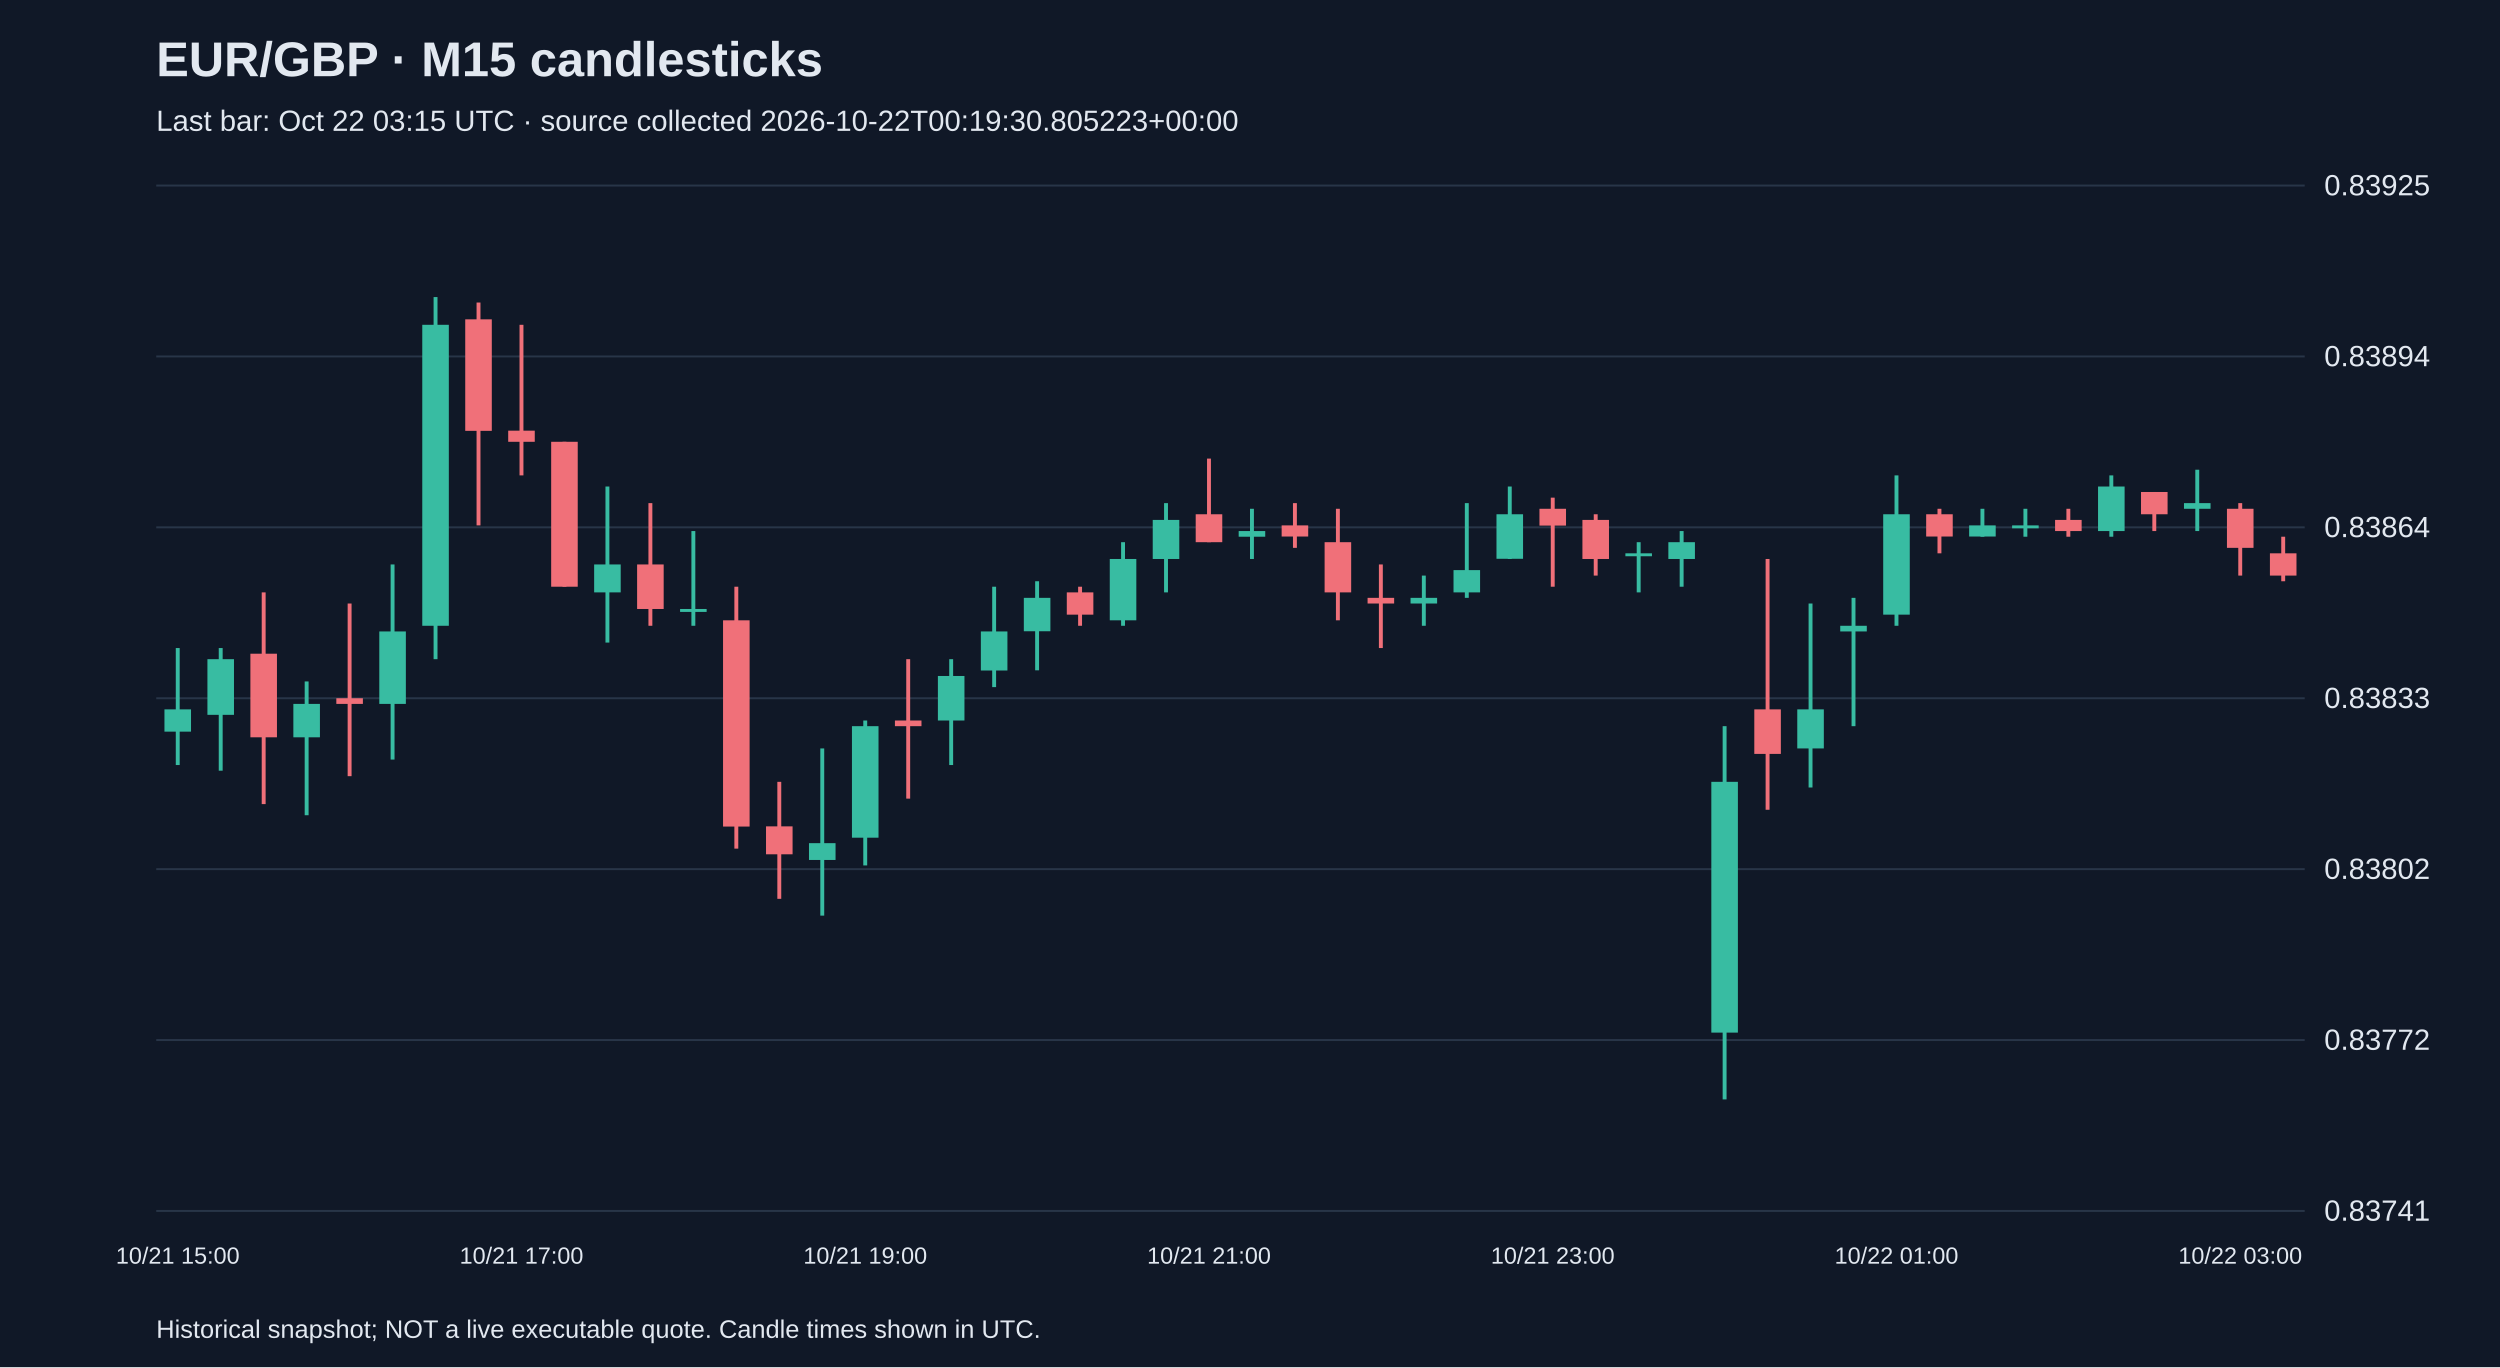
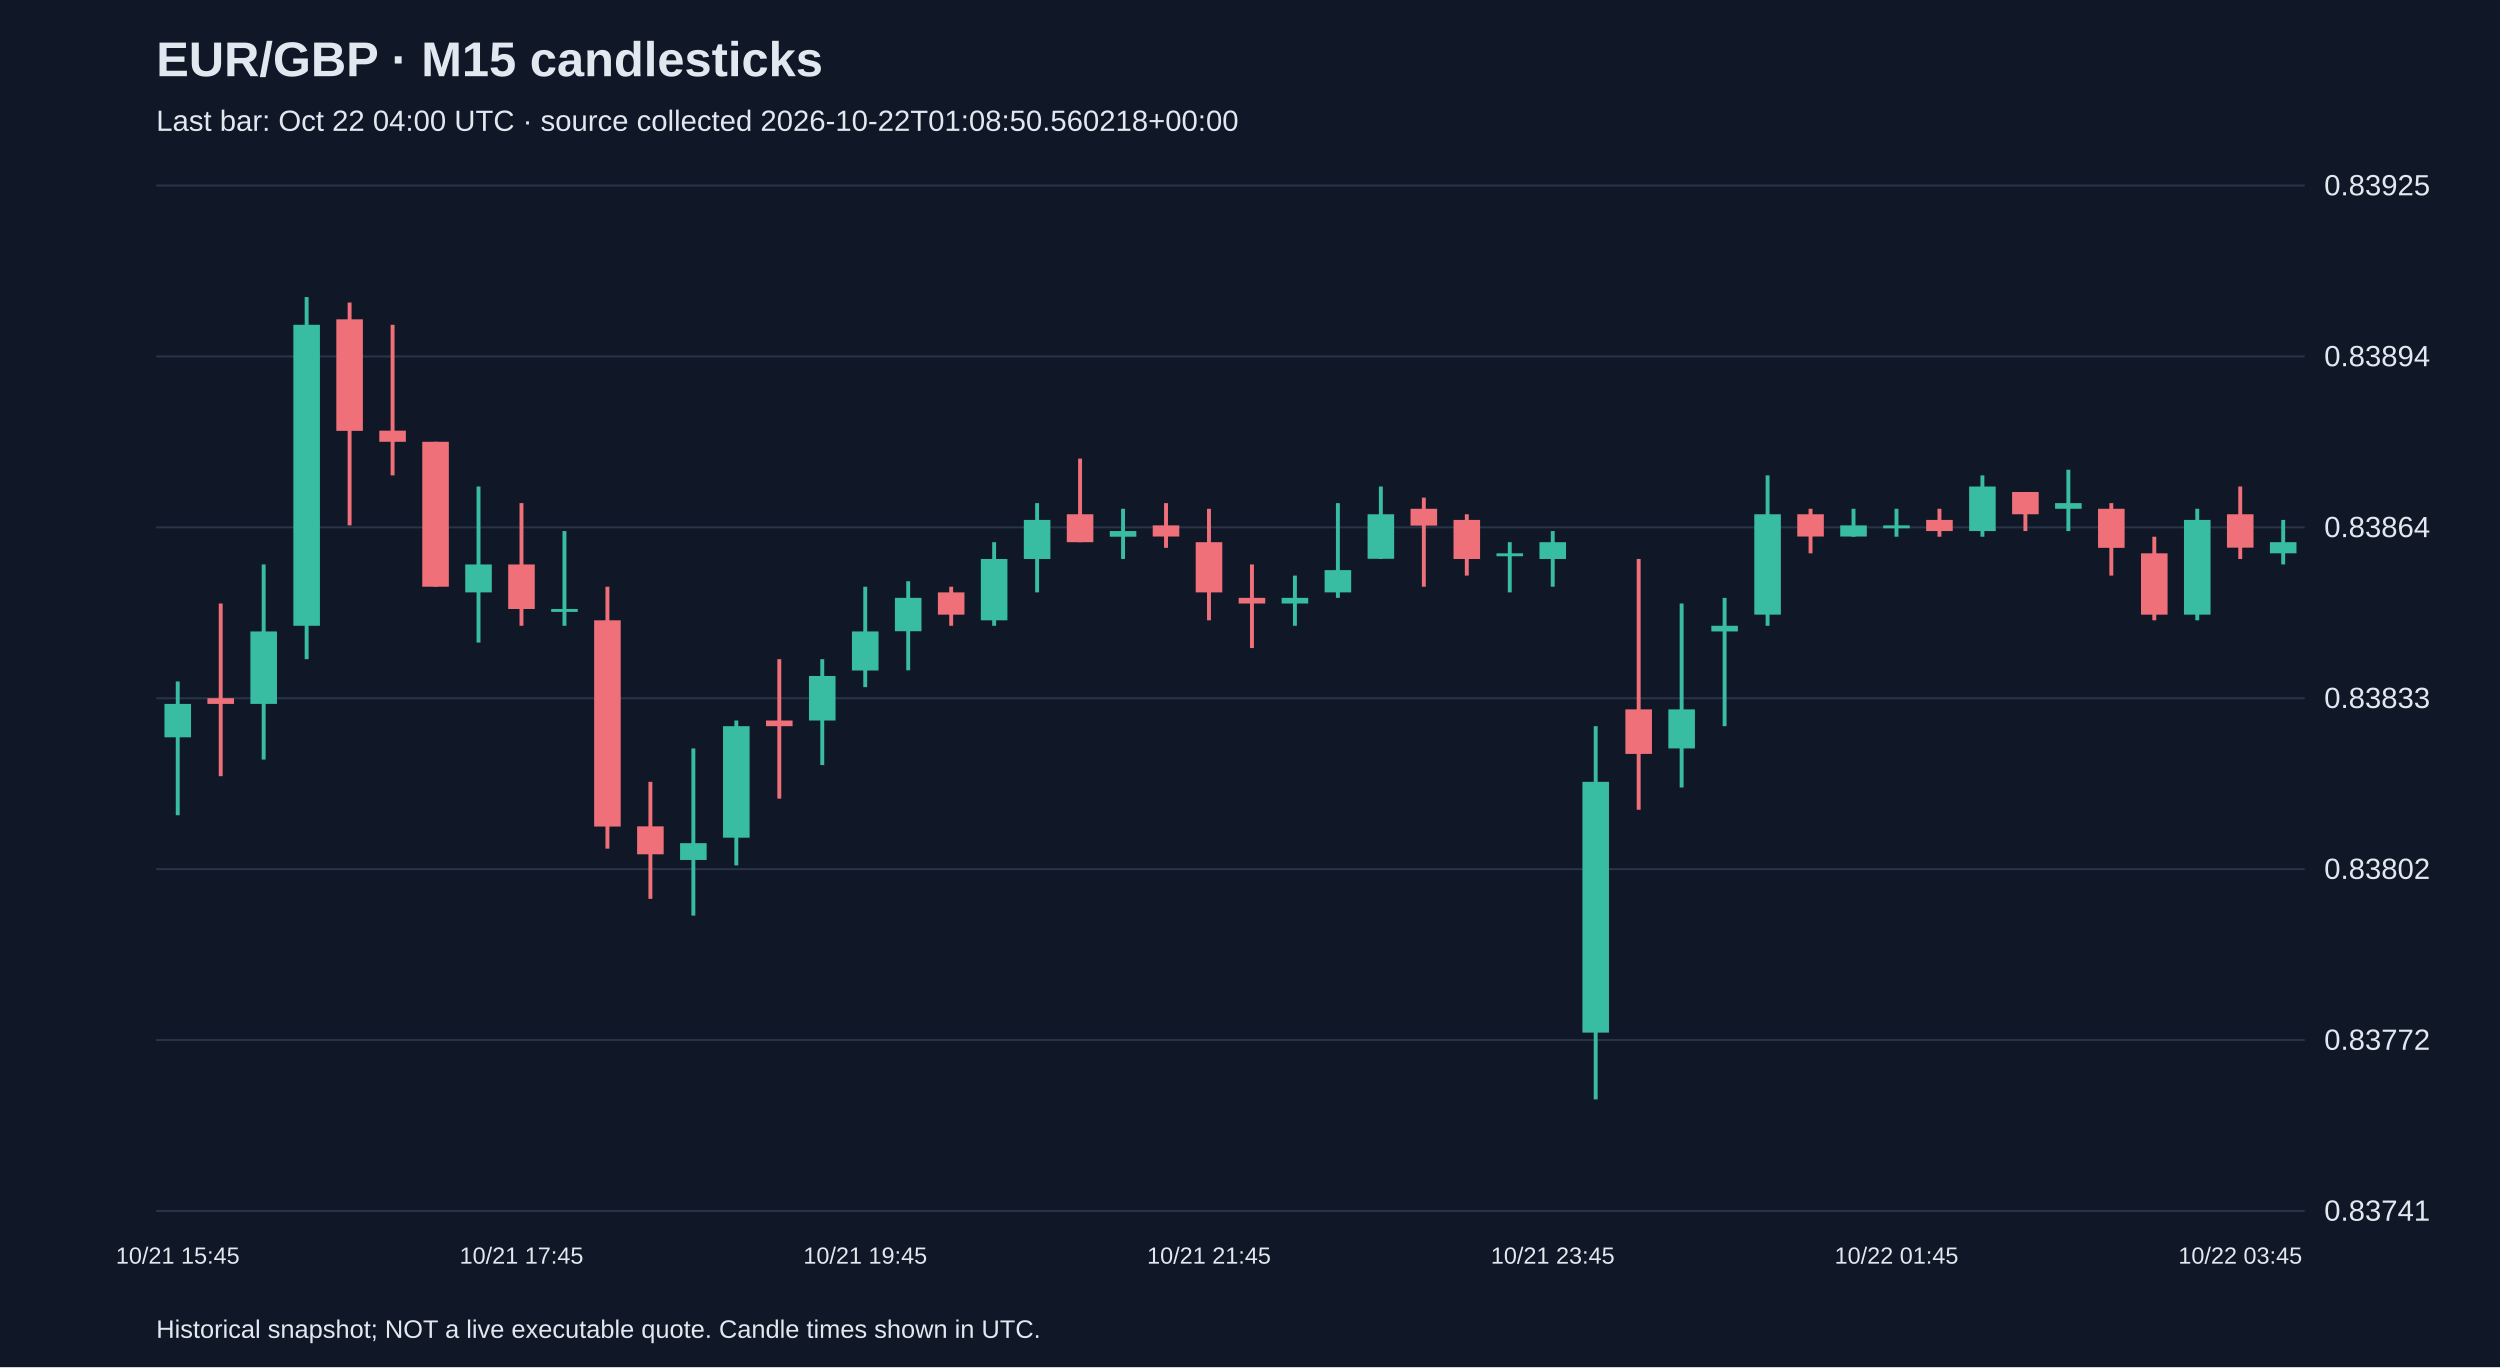
<svg xmlns="http://www.w3.org/2000/svg" viewBox="0 0 1280 700">
  <rect width="100%" height="100%" fill="#101827" />
  <style>text{font-family:Arial,sans-serif;fill:#e2e8f0}</style>
  <text x="80" y="39" font-size="25" font-weight="bold">EUR/GBP · M15 candlesticks</text>
-   <text x="80" y="67" font-size="15" fill="#a6b1c5">Last bar: Oct 22 03:15 UTC · source collected 2026-10-22T00:19:30.805223+00:00</text>
+   <text x="80" y="67" font-size="15" fill="#a6b1c5">Last bar: Oct 22 04:00 UTC · source collected 2026-10-22T01:08:50.560218+00:00</text>
  <line x1="80" y1="620.0" x2="1180" y2="620.0" stroke="#283548" />
  <text x="1190" y="625.0" font-size="15">0.83741</text>
  <line x1="80" y1="532.5" x2="1180" y2="532.5" stroke="#283548" />
  <text x="1190" y="537.5" font-size="15">0.83772</text>
  <line x1="80" y1="445.0" x2="1180" y2="445.0" stroke="#283548" />
  <text x="1190" y="450.0" font-size="15">0.83802</text>
  <line x1="80" y1="357.5" x2="1180" y2="357.5" stroke="#283548" />
  <text x="1190" y="362.5" font-size="15">0.83833</text>
  <line x1="80" y1="270.0" x2="1180" y2="270.0" stroke="#283548" />
  <text x="1190" y="275.0" font-size="15">0.83864</text>
  <line x1="80" y1="182.5" x2="1180" y2="182.5" stroke="#283548" />
  <text x="1190" y="187.5" font-size="15">0.83894</text>
  <line x1="80" y1="95.0" x2="1180" y2="95.0" stroke="#283548" />
  <text x="1190" y="100.0" font-size="15">0.83925</text>
-   <line x1="91.0" y1="331.8" x2="91.0" y2="391.7" stroke="#38bca2" stroke-width="2" />
-   <rect x="84.2" y="363.2" width="13.6" height="11.4" fill="#38bca2" />
-   <text x="91.0" y="647" text-anchor="middle" font-size="12">10/21 15:00</text>
-   <line x1="113.0" y1="331.8" x2="113.0" y2="394.6" stroke="#38bca2" stroke-width="2" />
-   <rect x="106.2" y="337.5" width="13.6" height="28.5" fill="#38bca2" />
-   <line x1="135.0" y1="303.3" x2="135.0" y2="411.7" stroke="#f07079" stroke-width="2" />
-   <rect x="128.2" y="334.7" width="13.6" height="42.8" fill="#f07079" />
-   <line x1="157.0" y1="348.9" x2="157.0" y2="417.4" stroke="#38bca2" stroke-width="2" />
-   <rect x="150.2" y="360.4" width="13.6" height="17.1" fill="#38bca2" />
-   <line x1="179.0" y1="309.0" x2="179.0" y2="397.4" stroke="#f07079" stroke-width="2" />
-   <rect x="172.2" y="357.5" width="13.6" height="2.9" fill="#f07079" />
-   <line x1="201.0" y1="289.0" x2="201.0" y2="388.9" stroke="#38bca2" stroke-width="2" />
-   <rect x="194.2" y="323.3" width="13.6" height="37.1" fill="#38bca2" />
-   <line x1="223.0" y1="152.1" x2="223.0" y2="337.5" stroke="#38bca2" stroke-width="2" />
-   <rect x="216.2" y="166.3" width="13.6" height="154.1" fill="#38bca2" />
-   <line x1="245.0" y1="154.9" x2="245.0" y2="269.0" stroke="#f07079" stroke-width="2" />
-   <rect x="238.2" y="163.5" width="13.6" height="57.1" fill="#f07079" />
-   <line x1="267.0" y1="166.3" x2="267.0" y2="243.4" stroke="#f07079" stroke-width="2" />
-   <rect x="260.2" y="220.5" width="13.6" height="5.7" fill="#f07079" />
-   <text x="267.0" y="647" text-anchor="middle" font-size="12">10/21 17:00</text>
-   <line x1="289.0" y1="226.2" x2="289.0" y2="300.4" stroke="#f07079" stroke-width="2" />
-   <rect x="282.2" y="226.2" width="13.6" height="74.2" fill="#f07079" />
-   <line x1="311.0" y1="249.1" x2="311.0" y2="329.0" stroke="#38bca2" stroke-width="2" />
-   <rect x="304.2" y="289.0" width="13.6" height="14.3" fill="#38bca2" />
-   <line x1="333.0" y1="257.6" x2="333.0" y2="320.4" stroke="#f07079" stroke-width="2" />
-   <rect x="326.2" y="289.0" width="13.6" height="22.8" fill="#f07079" />
-   <line x1="355.0" y1="271.9" x2="355.0" y2="320.4" stroke="#38bca2" stroke-width="2" />
-   <rect x="348.2" y="311.8" width="13.6" height="1.5" fill="#38bca2" />
-   <line x1="377.0" y1="300.4" x2="377.0" y2="434.5" stroke="#f07079" stroke-width="2" />
-   <rect x="370.2" y="317.6" width="13.6" height="105.6" fill="#f07079" />
-   <line x1="399.0" y1="400.3" x2="399.0" y2="460.2" stroke="#f07079" stroke-width="2" />
-   <rect x="392.2" y="423.1" width="13.6" height="14.3" fill="#f07079" />
-   <line x1="421.0" y1="383.2" x2="421.0" y2="468.8" stroke="#38bca2" stroke-width="2" />
-   <rect x="414.2" y="431.7" width="13.6" height="8.6" fill="#38bca2" />
-   <line x1="443.0" y1="368.9" x2="443.0" y2="443.1" stroke="#38bca2" stroke-width="2" />
-   <rect x="436.2" y="371.8" width="13.6" height="57.1" fill="#38bca2" />
-   <text x="443.0" y="647" text-anchor="middle" font-size="12">10/21 19:00</text>
-   <line x1="465.0" y1="337.5" x2="465.0" y2="408.9" stroke="#f07079" stroke-width="2" />
-   <rect x="458.2" y="368.9" width="13.6" height="2.9" fill="#f07079" />
-   <line x1="487.0" y1="337.5" x2="487.0" y2="391.7" stroke="#38bca2" stroke-width="2" />
-   <rect x="480.2" y="346.1" width="13.6" height="22.8" fill="#38bca2" />
-   <line x1="509.0" y1="300.4" x2="509.0" y2="351.8" stroke="#38bca2" stroke-width="2" />
-   <rect x="502.2" y="323.3" width="13.6" height="20.0" fill="#38bca2" />
-   <line x1="531.0" y1="297.6" x2="531.0" y2="343.2" stroke="#38bca2" stroke-width="2" />
-   <rect x="524.2" y="306.1" width="13.6" height="17.1" fill="#38bca2" />
-   <line x1="553.0" y1="300.4" x2="553.0" y2="320.4" stroke="#f07079" stroke-width="2" />
-   <rect x="546.2" y="303.3" width="13.6" height="11.4" fill="#f07079" />
-   <line x1="575.0" y1="277.6" x2="575.0" y2="320.4" stroke="#38bca2" stroke-width="2" />
-   <rect x="568.2" y="286.2" width="13.6" height="31.4" fill="#38bca2" />
-   <line x1="597.0" y1="257.6" x2="597.0" y2="303.3" stroke="#38bca2" stroke-width="2" />
-   <rect x="590.2" y="266.2" width="13.6" height="20.0" fill="#38bca2" />
-   <line x1="619.0" y1="234.8" x2="619.0" y2="277.6" stroke="#f07079" stroke-width="2" />
-   <rect x="612.2" y="263.3" width="13.6" height="14.3" fill="#f07079" />
-   <text x="619.0" y="647" text-anchor="middle" font-size="12">10/21 21:00</text>
-   <line x1="641.0" y1="260.5" x2="641.0" y2="286.2" stroke="#38bca2" stroke-width="2" />
-   <rect x="634.2" y="271.9" width="13.6" height="2.9" fill="#38bca2" />
-   <line x1="663.0" y1="257.6" x2="663.0" y2="280.5" stroke="#f07079" stroke-width="2" />
-   <rect x="656.2" y="269.0" width="13.6" height="5.7" fill="#f07079" />
-   <line x1="685.0" y1="260.5" x2="685.0" y2="317.6" stroke="#f07079" stroke-width="2" />
-   <rect x="678.2" y="277.6" width="13.6" height="25.7" fill="#f07079" />
-   <line x1="707.0" y1="289.0" x2="707.0" y2="331.8" stroke="#f07079" stroke-width="2" />
-   <rect x="700.2" y="306.1" width="13.6" height="2.9" fill="#f07079" />
-   <line x1="729.0" y1="294.7" x2="729.0" y2="320.4" stroke="#38bca2" stroke-width="2" />
-   <rect x="722.2" y="306.1" width="13.6" height="2.9" fill="#38bca2" />
-   <line x1="751.0" y1="257.6" x2="751.0" y2="306.1" stroke="#38bca2" stroke-width="2" />
-   <rect x="744.2" y="291.9" width="13.6" height="11.4" fill="#38bca2" />
-   <line x1="773.0" y1="249.1" x2="773.0" y2="286.2" stroke="#38bca2" stroke-width="2" />
-   <rect x="766.2" y="263.3" width="13.6" height="22.8" fill="#38bca2" />
-   <line x1="795.0" y1="254.8" x2="795.0" y2="300.4" stroke="#f07079" stroke-width="2" />
-   <rect x="788.2" y="260.5" width="13.6" height="8.6" fill="#f07079" />
-   <text x="795.0" y="647" text-anchor="middle" font-size="12">10/21 23:00</text>
-   <line x1="817.0" y1="263.3" x2="817.0" y2="294.7" stroke="#f07079" stroke-width="2" />
-   <rect x="810.2" y="266.2" width="13.6" height="20.0" fill="#f07079" />
-   <line x1="839.0" y1="277.6" x2="839.0" y2="303.3" stroke="#38bca2" stroke-width="2" />
-   <rect x="832.2" y="283.3" width="13.6" height="1.5" fill="#38bca2" />
-   <line x1="861.0" y1="271.9" x2="861.0" y2="300.4" stroke="#38bca2" stroke-width="2" />
-   <rect x="854.2" y="277.6" width="13.6" height="8.6" fill="#38bca2" />
-   <line x1="883.0" y1="371.8" x2="883.0" y2="562.9" stroke="#38bca2" stroke-width="2" />
-   <rect x="876.2" y="400.3" width="13.6" height="128.4" fill="#38bca2" />
-   <line x1="905.0" y1="286.2" x2="905.0" y2="414.6" stroke="#f07079" stroke-width="2" />
-   <rect x="898.2" y="363.2" width="13.6" height="22.8" fill="#f07079" />
-   <line x1="927.0" y1="309.0" x2="927.0" y2="403.2" stroke="#38bca2" stroke-width="2" />
-   <rect x="920.2" y="363.2" width="13.6" height="20.0" fill="#38bca2" />
-   <line x1="949.0" y1="306.1" x2="949.0" y2="371.8" stroke="#38bca2" stroke-width="2" />
-   <rect x="942.2" y="320.4" width="13.6" height="2.9" fill="#38bca2" />
-   <line x1="971.0" y1="243.4" x2="971.0" y2="320.4" stroke="#38bca2" stroke-width="2" />
-   <rect x="964.2" y="263.3" width="13.6" height="51.4" fill="#38bca2" />
-   <text x="971.0" y="647" text-anchor="middle" font-size="12">10/22 01:00</text>
-   <line x1="993.0" y1="260.5" x2="993.0" y2="283.3" stroke="#f07079" stroke-width="2" />
-   <rect x="986.2" y="263.3" width="13.6" height="11.4" fill="#f07079" />
-   <line x1="1015.0" y1="260.5" x2="1015.0" y2="274.8" stroke="#38bca2" stroke-width="2" />
-   <rect x="1008.2" y="269.0" width="13.6" height="5.7" fill="#38bca2" />
-   <line x1="1037.0" y1="260.5" x2="1037.0" y2="274.8" stroke="#38bca2" stroke-width="2" />
-   <rect x="1030.2" y="269.0" width="13.6" height="1.5" fill="#38bca2" />
-   <line x1="1059.0" y1="260.5" x2="1059.0" y2="274.8" stroke="#f07079" stroke-width="2" />
-   <rect x="1052.2" y="266.2" width="13.6" height="5.7" fill="#f07079" />
-   <line x1="1081.0" y1="243.4" x2="1081.0" y2="274.8" stroke="#38bca2" stroke-width="2" />
-   <rect x="1074.2" y="249.1" width="13.6" height="22.8" fill="#38bca2" />
-   <line x1="1103.0" y1="251.9" x2="1103.0" y2="271.9" stroke="#f07079" stroke-width="2" />
-   <rect x="1096.2" y="251.9" width="13.6" height="11.4" fill="#f07079" />
-   <line x1="1125.0" y1="240.5" x2="1125.0" y2="271.9" stroke="#38bca2" stroke-width="2" />
-   <rect x="1118.2" y="257.6" width="13.6" height="2.9" fill="#38bca2" />
-   <line x1="1147.0" y1="257.6" x2="1147.0" y2="294.7" stroke="#f07079" stroke-width="2" />
-   <rect x="1140.2" y="260.5" width="13.6" height="20.0" fill="#f07079" />
-   <text x="1147.0" y="647" text-anchor="middle" font-size="12">10/22 03:00</text>
-   <line x1="1169.0" y1="274.8" x2="1169.0" y2="297.6" stroke="#f07079" stroke-width="2" />
-   <rect x="1162.2" y="283.3" width="13.6" height="11.4" fill="#f07079" />
+   <line x1="91.0" y1="348.9" x2="91.0" y2="417.4" stroke="#38bca2" stroke-width="2" />
+   <rect x="84.2" y="360.4" width="13.6" height="17.1" fill="#38bca2" />
+   <text x="91.0" y="647" text-anchor="middle" font-size="12">10/21 15:45</text>
+   <line x1="113.0" y1="309.0" x2="113.0" y2="397.4" stroke="#f07079" stroke-width="2" />
+   <rect x="106.2" y="357.5" width="13.6" height="2.9" fill="#f07079" />
+   <line x1="135.0" y1="289.0" x2="135.0" y2="388.9" stroke="#38bca2" stroke-width="2" />
+   <rect x="128.2" y="323.3" width="13.6" height="37.1" fill="#38bca2" />
+   <line x1="157.0" y1="152.1" x2="157.0" y2="337.5" stroke="#38bca2" stroke-width="2" />
+   <rect x="150.2" y="166.3" width="13.6" height="154.1" fill="#38bca2" />
+   <line x1="179.0" y1="154.9" x2="179.0" y2="269.0" stroke="#f07079" stroke-width="2" />
+   <rect x="172.2" y="163.5" width="13.6" height="57.1" fill="#f07079" />
+   <line x1="201.0" y1="166.3" x2="201.0" y2="243.4" stroke="#f07079" stroke-width="2" />
+   <rect x="194.2" y="220.5" width="13.6" height="5.7" fill="#f07079" />
+   <line x1="223.0" y1="226.2" x2="223.0" y2="300.4" stroke="#f07079" stroke-width="2" />
+   <rect x="216.2" y="226.2" width="13.6" height="74.2" fill="#f07079" />
+   <line x1="245.0" y1="249.1" x2="245.0" y2="329.0" stroke="#38bca2" stroke-width="2" />
+   <rect x="238.2" y="289.0" width="13.6" height="14.3" fill="#38bca2" />
+   <line x1="267.0" y1="257.6" x2="267.0" y2="320.4" stroke="#f07079" stroke-width="2" />
+   <rect x="260.2" y="289.0" width="13.6" height="22.8" fill="#f07079" />
+   <text x="267.0" y="647" text-anchor="middle" font-size="12">10/21 17:45</text>
+   <line x1="289.0" y1="271.9" x2="289.0" y2="320.4" stroke="#38bca2" stroke-width="2" />
+   <rect x="282.2" y="311.8" width="13.6" height="1.5" fill="#38bca2" />
+   <line x1="311.0" y1="300.4" x2="311.0" y2="434.5" stroke="#f07079" stroke-width="2" />
+   <rect x="304.2" y="317.6" width="13.6" height="105.6" fill="#f07079" />
+   <line x1="333.0" y1="400.3" x2="333.0" y2="460.2" stroke="#f07079" stroke-width="2" />
+   <rect x="326.2" y="423.1" width="13.6" height="14.3" fill="#f07079" />
+   <line x1="355.0" y1="383.2" x2="355.0" y2="468.8" stroke="#38bca2" stroke-width="2" />
+   <rect x="348.2" y="431.7" width="13.6" height="8.6" fill="#38bca2" />
+   <line x1="377.0" y1="368.9" x2="377.0" y2="443.1" stroke="#38bca2" stroke-width="2" />
+   <rect x="370.2" y="371.8" width="13.6" height="57.1" fill="#38bca2" />
+   <line x1="399.0" y1="337.5" x2="399.0" y2="408.9" stroke="#f07079" stroke-width="2" />
+   <rect x="392.2" y="368.9" width="13.6" height="2.9" fill="#f07079" />
+   <line x1="421.0" y1="337.5" x2="421.0" y2="391.7" stroke="#38bca2" stroke-width="2" />
+   <rect x="414.2" y="346.1" width="13.6" height="22.8" fill="#38bca2" />
+   <line x1="443.0" y1="300.4" x2="443.0" y2="351.8" stroke="#38bca2" stroke-width="2" />
+   <rect x="436.2" y="323.3" width="13.6" height="20.0" fill="#38bca2" />
+   <text x="443.0" y="647" text-anchor="middle" font-size="12">10/21 19:45</text>
+   <line x1="465.0" y1="297.6" x2="465.0" y2="343.2" stroke="#38bca2" stroke-width="2" />
+   <rect x="458.2" y="306.1" width="13.6" height="17.1" fill="#38bca2" />
+   <line x1="487.0" y1="300.4" x2="487.0" y2="320.4" stroke="#f07079" stroke-width="2" />
+   <rect x="480.2" y="303.3" width="13.6" height="11.4" fill="#f07079" />
+   <line x1="509.0" y1="277.6" x2="509.0" y2="320.4" stroke="#38bca2" stroke-width="2" />
+   <rect x="502.2" y="286.2" width="13.6" height="31.4" fill="#38bca2" />
+   <line x1="531.0" y1="257.6" x2="531.0" y2="303.3" stroke="#38bca2" stroke-width="2" />
+   <rect x="524.2" y="266.2" width="13.6" height="20.0" fill="#38bca2" />
+   <line x1="553.0" y1="234.8" x2="553.0" y2="277.6" stroke="#f07079" stroke-width="2" />
+   <rect x="546.2" y="263.3" width="13.6" height="14.3" fill="#f07079" />
+   <line x1="575.0" y1="260.5" x2="575.0" y2="286.2" stroke="#38bca2" stroke-width="2" />
+   <rect x="568.2" y="271.9" width="13.6" height="2.9" fill="#38bca2" />
+   <line x1="597.0" y1="257.6" x2="597.0" y2="280.5" stroke="#f07079" stroke-width="2" />
+   <rect x="590.2" y="269.0" width="13.6" height="5.7" fill="#f07079" />
+   <line x1="619.0" y1="260.5" x2="619.0" y2="317.6" stroke="#f07079" stroke-width="2" />
+   <rect x="612.2" y="277.6" width="13.6" height="25.7" fill="#f07079" />
+   <text x="619.0" y="647" text-anchor="middle" font-size="12">10/21 21:45</text>
+   <line x1="641.0" y1="289.0" x2="641.0" y2="331.8" stroke="#f07079" stroke-width="2" />
+   <rect x="634.2" y="306.1" width="13.6" height="2.9" fill="#f07079" />
+   <line x1="663.0" y1="294.7" x2="663.0" y2="320.4" stroke="#38bca2" stroke-width="2" />
+   <rect x="656.2" y="306.1" width="13.6" height="2.9" fill="#38bca2" />
+   <line x1="685.0" y1="257.6" x2="685.0" y2="306.1" stroke="#38bca2" stroke-width="2" />
+   <rect x="678.2" y="291.9" width="13.6" height="11.4" fill="#38bca2" />
+   <line x1="707.0" y1="249.1" x2="707.0" y2="286.2" stroke="#38bca2" stroke-width="2" />
+   <rect x="700.2" y="263.3" width="13.6" height="22.8" fill="#38bca2" />
+   <line x1="729.0" y1="254.8" x2="729.0" y2="300.4" stroke="#f07079" stroke-width="2" />
+   <rect x="722.2" y="260.5" width="13.6" height="8.6" fill="#f07079" />
+   <line x1="751.0" y1="263.3" x2="751.0" y2="294.7" stroke="#f07079" stroke-width="2" />
+   <rect x="744.2" y="266.2" width="13.6" height="20.0" fill="#f07079" />
+   <line x1="773.0" y1="277.6" x2="773.0" y2="303.3" stroke="#38bca2" stroke-width="2" />
+   <rect x="766.2" y="283.3" width="13.6" height="1.5" fill="#38bca2" />
+   <line x1="795.0" y1="271.9" x2="795.0" y2="300.4" stroke="#38bca2" stroke-width="2" />
+   <rect x="788.2" y="277.6" width="13.6" height="8.6" fill="#38bca2" />
+   <text x="795.0" y="647" text-anchor="middle" font-size="12">10/21 23:45</text>
+   <line x1="817.0" y1="371.8" x2="817.0" y2="562.9" stroke="#38bca2" stroke-width="2" />
+   <rect x="810.2" y="400.3" width="13.6" height="128.4" fill="#38bca2" />
+   <line x1="839.0" y1="286.2" x2="839.0" y2="414.6" stroke="#f07079" stroke-width="2" />
+   <rect x="832.2" y="363.2" width="13.6" height="22.8" fill="#f07079" />
+   <line x1="861.0" y1="309.0" x2="861.0" y2="403.2" stroke="#38bca2" stroke-width="2" />
+   <rect x="854.2" y="363.2" width="13.6" height="20.0" fill="#38bca2" />
+   <line x1="883.0" y1="306.1" x2="883.0" y2="371.8" stroke="#38bca2" stroke-width="2" />
+   <rect x="876.2" y="320.4" width="13.6" height="2.9" fill="#38bca2" />
+   <line x1="905.0" y1="243.4" x2="905.0" y2="320.4" stroke="#38bca2" stroke-width="2" />
+   <rect x="898.2" y="263.3" width="13.6" height="51.4" fill="#38bca2" />
+   <line x1="927.0" y1="260.5" x2="927.0" y2="283.3" stroke="#f07079" stroke-width="2" />
+   <rect x="920.2" y="263.3" width="13.6" height="11.4" fill="#f07079" />
+   <line x1="949.0" y1="260.5" x2="949.0" y2="274.8" stroke="#38bca2" stroke-width="2" />
+   <rect x="942.2" y="269.0" width="13.6" height="5.7" fill="#38bca2" />
+   <line x1="971.0" y1="260.5" x2="971.0" y2="274.8" stroke="#38bca2" stroke-width="2" />
+   <rect x="964.2" y="269.0" width="13.6" height="1.5" fill="#38bca2" />
+   <text x="971.0" y="647" text-anchor="middle" font-size="12">10/22 01:45</text>
+   <line x1="993.0" y1="260.5" x2="993.0" y2="274.8" stroke="#f07079" stroke-width="2" />
+   <rect x="986.2" y="266.2" width="13.6" height="5.7" fill="#f07079" />
+   <line x1="1015.0" y1="243.4" x2="1015.0" y2="274.8" stroke="#38bca2" stroke-width="2" />
+   <rect x="1008.2" y="249.1" width="13.6" height="22.8" fill="#38bca2" />
+   <line x1="1037.0" y1="251.9" x2="1037.0" y2="271.9" stroke="#f07079" stroke-width="2" />
+   <rect x="1030.2" y="251.9" width="13.6" height="11.4" fill="#f07079" />
+   <line x1="1059.0" y1="240.5" x2="1059.0" y2="271.9" stroke="#38bca2" stroke-width="2" />
+   <rect x="1052.2" y="257.6" width="13.6" height="2.9" fill="#38bca2" />
+   <line x1="1081.0" y1="257.6" x2="1081.0" y2="294.7" stroke="#f07079" stroke-width="2" />
+   <rect x="1074.2" y="260.5" width="13.6" height="20.0" fill="#f07079" />
+   <line x1="1103.0" y1="274.8" x2="1103.0" y2="317.6" stroke="#f07079" stroke-width="2" />
+   <rect x="1096.2" y="283.3" width="13.6" height="31.4" fill="#f07079" />
+   <line x1="1125.0" y1="260.5" x2="1125.0" y2="317.6" stroke="#38bca2" stroke-width="2" />
+   <rect x="1118.2" y="266.2" width="13.6" height="48.5" fill="#38bca2" />
+   <line x1="1147.0" y1="249.1" x2="1147.0" y2="286.2" stroke="#f07079" stroke-width="2" />
+   <rect x="1140.2" y="263.3" width="13.6" height="17.1" fill="#f07079" />
+   <text x="1147.0" y="647" text-anchor="middle" font-size="12">10/22 03:45</text>
+   <line x1="1169.0" y1="266.2" x2="1169.0" y2="289.0" stroke="#38bca2" stroke-width="2" />
+   <rect x="1162.2" y="277.6" width="13.6" height="5.7" fill="#38bca2" />
  <text x="80" y="685" font-size="13">Historical snapshot; NOT a live executable quote. Candle times shown in UTC.</text>
</svg>
